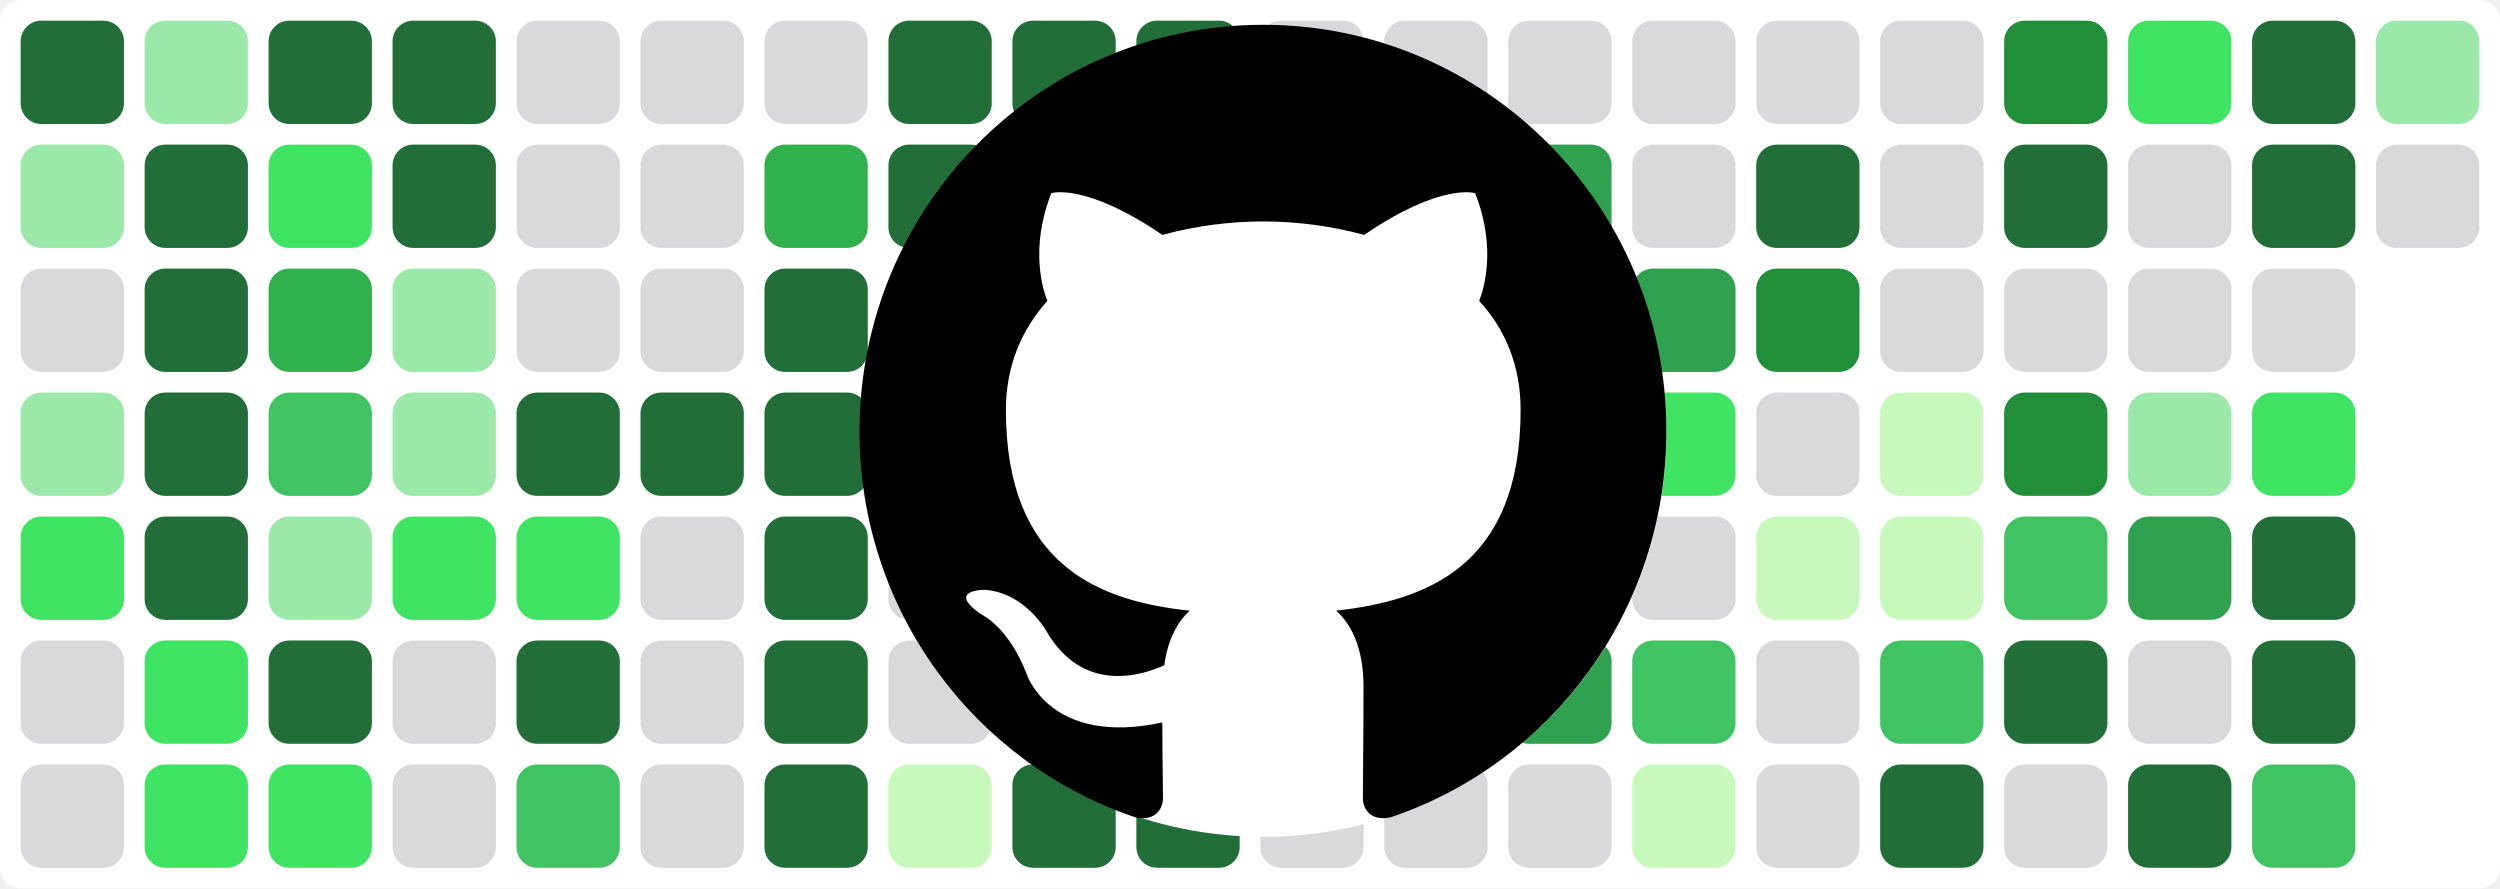
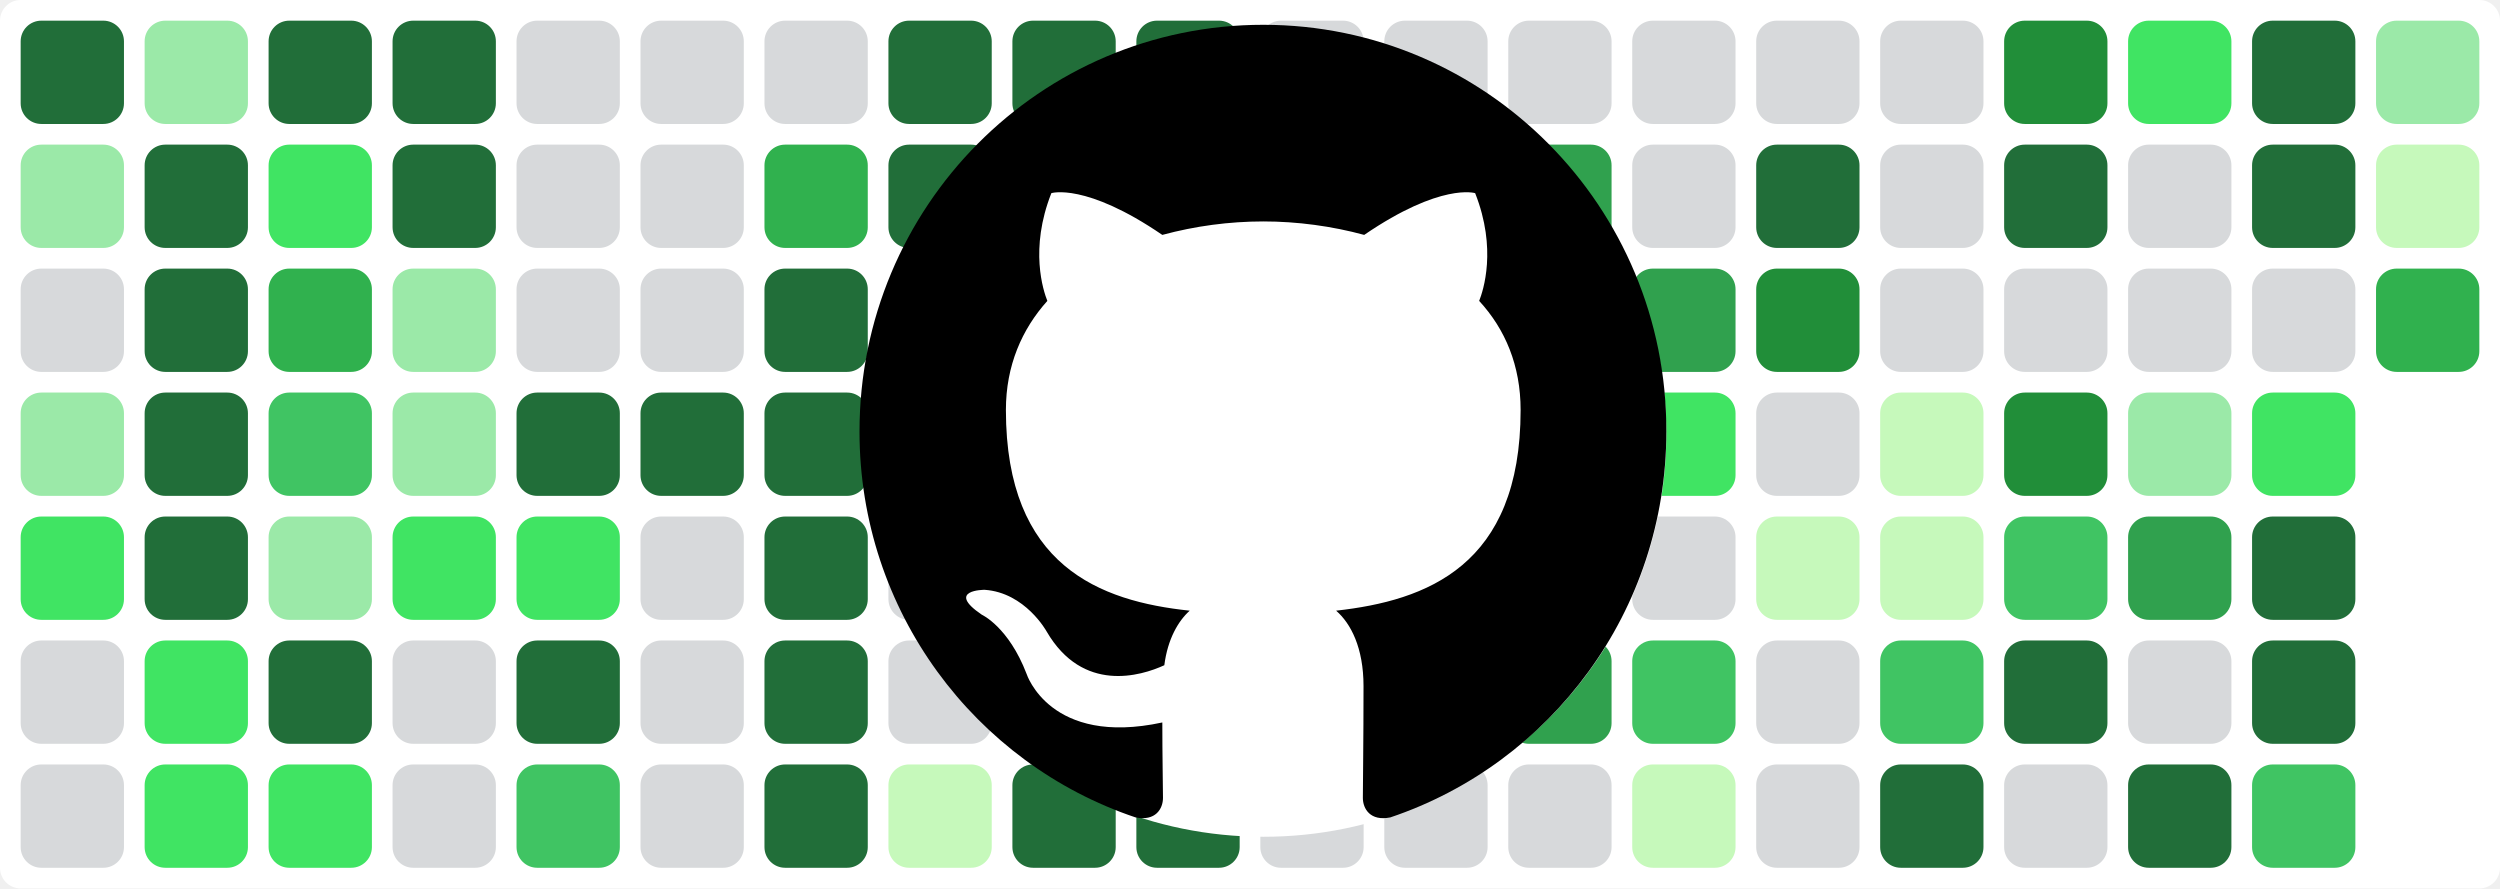
<svg xmlns="http://www.w3.org/2000/svg" baseProfile="tiny" height="100%" version="1.2" viewBox="0,0,242,86" width="100%">
  <defs />
  <rect fill="#ffffff" height="86" rx="2" ry="2" width="242" x="0" y="0" />
  <rect fill="#216e39" height="10" rx="2" ry="2" width="10" x="2" y="2" />
  <rect fill="#9be9a8" height="10" rx="2" ry="2" width="10" x="2" y="14" />
  <rect fill="#d7d9db" height="10" rx="2" ry="2" width="10" x="2" y="26" />
  <rect fill="#9be9a8" height="10" rx="2" ry="2" width="10" x="2" y="38" />
  <rect fill="#40e463" height="10" rx="2" ry="2" width="10" x="2" y="50" />
  <rect fill="#d7d9db" height="10" rx="2" ry="2" width="10" x="2" y="62" />
  <rect fill="#d7d9db" height="10" rx="2" ry="2" width="10" x="2" y="74" />
  <rect fill="#9be9a8" height="10" rx="2" ry="2" width="10" x="14" y="2" />
  <rect fill="#216e39" height="10" rx="2" ry="2" width="10" x="14" y="14" />
  <rect fill="#216e39" height="10" rx="2" ry="2" width="10" x="14" y="26" />
  <rect fill="#216e39" height="10" rx="2" ry="2" width="10" x="14" y="38" />
  <rect fill="#216e39" height="10" rx="2" ry="2" width="10" x="14" y="50" />
  <rect fill="#40e463" height="10" rx="2" ry="2" width="10" x="14" y="62" />
  <rect fill="#40e463" height="10" rx="2" ry="2" width="10" x="14" y="74" />
  <rect fill="#216e39" height="10" rx="2" ry="2" width="10" x="26" y="2" />
  <rect fill="#40e463" height="10" rx="2" ry="2" width="10" x="26" y="14" />
  <rect fill="#30b14e" height="10" rx="2" ry="2" width="10" x="26" y="26" />
  <rect fill="#40c463" height="10" rx="2" ry="2" width="10" x="26" y="38" />
  <rect fill="#9be9a8" height="10" rx="2" ry="2" width="10" x="26" y="50" />
  <rect fill="#216e39" height="10" rx="2" ry="2" width="10" x="26" y="62" />
  <rect fill="#40e463" height="10" rx="2" ry="2" width="10" x="26" y="74" />
  <rect fill="#216e39" height="10" rx="2" ry="2" width="10" x="38" y="2" />
  <rect fill="#216e39" height="10" rx="2" ry="2" width="10" x="38" y="14" />
  <rect fill="#9be9a8" height="10" rx="2" ry="2" width="10" x="38" y="26" />
  <rect fill="#9be9a8" height="10" rx="2" ry="2" width="10" x="38" y="38" />
  <rect fill="#40e463" height="10" rx="2" ry="2" width="10" x="38" y="50" />
  <rect fill="#d7d9db" height="10" rx="2" ry="2" width="10" x="38" y="62" />
  <rect fill="#d7d9db" height="10" rx="2" ry="2" width="10" x="38" y="74" />
  <rect fill="#d7d9db" height="10" rx="2" ry="2" width="10" x="50" y="2" />
  <rect fill="#d7d9db" height="10" rx="2" ry="2" width="10" x="50" y="14" />
  <rect fill="#d7d9db" height="10" rx="2" ry="2" width="10" x="50" y="26" />
  <rect fill="#216e39" height="10" rx="2" ry="2" width="10" x="50" y="38" />
  <rect fill="#40e463" height="10" rx="2" ry="2" width="10" x="50" y="50" />
  <rect fill="#216e39" height="10" rx="2" ry="2" width="10" x="50" y="62" />
  <rect fill="#40c463" height="10" rx="2" ry="2" width="10" x="50" y="74" />
  <rect fill="#d7d9db" height="10" rx="2" ry="2" width="10" x="62" y="2" />
  <rect fill="#d7d9db" height="10" rx="2" ry="2" width="10" x="62" y="14" />
  <rect fill="#d7d9db" height="10" rx="2" ry="2" width="10" x="62" y="26" />
  <rect fill="#216e39" height="10" rx="2" ry="2" width="10" x="62" y="38" />
  <rect fill="#d7d9db" height="10" rx="2" ry="2" width="10" x="62" y="50" />
  <rect fill="#d7d9db" height="10" rx="2" ry="2" width="10" x="62" y="62" />
  <rect fill="#d7d9db" height="10" rx="2" ry="2" width="10" x="62" y="74" />
  <rect fill="#d7d9db" height="10" rx="2" ry="2" width="10" x="74" y="2" />
  <rect fill="#30b14e" height="10" rx="2" ry="2" width="10" x="74" y="14" />
  <rect fill="#216e39" height="10" rx="2" ry="2" width="10" x="74" y="26" />
  <rect fill="#216e39" height="10" rx="2" ry="2" width="10" x="74" y="38" />
  <rect fill="#216e39" height="10" rx="2" ry="2" width="10" x="74" y="50" />
  <rect fill="#216e39" height="10" rx="2" ry="2" width="10" x="74" y="62" />
  <rect fill="#216e39" height="10" rx="2" ry="2" width="10" x="74" y="74" />
  <rect fill="#216e39" height="10" rx="2" ry="2" width="10" x="86" y="2" />
  <rect fill="#216e39" height="10" rx="2" ry="2" width="10" x="86" y="14" />
  <rect fill="#c6f9bb" height="10" rx="2" ry="2" width="10" x="86" y="26" />
  <rect fill="#d7d9db" height="10" rx="2" ry="2" width="10" x="86" y="38" />
  <rect fill="#d7d9db" height="10" rx="2" ry="2" width="10" x="86" y="50" />
  <rect fill="#d7d9db" height="10" rx="2" ry="2" width="10" x="86" y="62" />
  <rect fill="#c6f9bb" height="10" rx="2" ry="2" width="10" x="86" y="74" />
  <rect fill="#216e39" height="10" rx="2" ry="2" width="10" x="98" y="2" />
  <rect fill="#216e39" height="10" rx="2" ry="2" width="10" x="98" y="14" />
  <rect fill="#c6f9bb" height="10" rx="2" ry="2" width="10" x="98" y="26" />
  <rect fill="#d7d9db" height="10" rx="2" ry="2" width="10" x="98" y="38" />
  <rect fill="#d7d9db" height="10" rx="2" ry="2" width="10" x="98" y="50" />
  <rect fill="#216e39" height="10" rx="2" ry="2" width="10" x="98" y="62" />
  <rect fill="#216e39" height="10" rx="2" ry="2" width="10" x="98" y="74" />
  <rect fill="#216e39" height="10" rx="2" ry="2" width="10" x="110" y="2" />
  <rect fill="#216e39" height="10" rx="2" ry="2" width="10" x="110" y="14" />
  <rect fill="#9be9a8" height="10" rx="2" ry="2" width="10" x="110" y="26" />
  <rect fill="#216e39" height="10" rx="2" ry="2" width="10" x="110" y="38" />
  <rect fill="#216e39" height="10" rx="2" ry="2" width="10" x="110" y="50" />
  <rect fill="#216e39" height="10" rx="2" ry="2" width="10" x="110" y="62" />
  <rect fill="#216e39" height="10" rx="2" ry="2" width="10" x="110" y="74" />
  <rect fill="#d7d9db" height="10" rx="2" ry="2" width="10" x="122" y="2" />
  <rect fill="#d7d9db" height="10" rx="2" ry="2" width="10" x="122" y="14" />
  <rect fill="#d7d9db" height="10" rx="2" ry="2" width="10" x="122" y="26" />
  <rect fill="#d7d9db" height="10" rx="2" ry="2" width="10" x="122" y="38" />
  <rect fill="#d7d9db" height="10" rx="2" ry="2" width="10" x="122" y="50" />
  <rect fill="#40e463" height="10" rx="2" ry="2" width="10" x="122" y="62" />
  <rect fill="#d7d9db" height="10" rx="2" ry="2" width="10" x="122" y="74" />
  <rect fill="#d7d9db" height="10" rx="2" ry="2" width="10" x="134" y="2" />
  <rect fill="#c6f9bb" height="10" rx="2" ry="2" width="10" x="134" y="14" />
  <rect fill="#9be9a8" height="10" rx="2" ry="2" width="10" x="134" y="26" />
  <rect fill="#d7d9db" height="10" rx="2" ry="2" width="10" x="134" y="38" />
  <rect fill="#30b14e" height="10" rx="2" ry="2" width="10" x="134" y="50" />
  <rect fill="#216e39" height="10" rx="2" ry="2" width="10" x="134" y="62" />
  <rect fill="#d7d9db" height="10" rx="2" ry="2" width="10" x="134" y="74" />
  <rect fill="#d7d9db" height="10" rx="2" ry="2" width="10" x="146" y="2" />
  <rect fill="#30a14e" height="10" rx="2" ry="2" width="10" x="146" y="14" />
  <rect fill="#9be9a8" height="10" rx="2" ry="2" width="10" x="146" y="26" />
  <rect fill="#216e39" height="10" rx="2" ry="2" width="10" x="146" y="38" />
  <rect fill="#c6f9bb" height="10" rx="2" ry="2" width="10" x="146" y="50" />
  <rect fill="#30a14e" height="10" rx="2" ry="2" width="10" x="146" y="62" />
  <rect fill="#d7d9db" height="10" rx="2" ry="2" width="10" x="146" y="74" />
  <rect fill="#d7d9db" height="10" rx="2" ry="2" width="10" x="158" y="2" />
  <rect fill="#d7d9db" height="10" rx="2" ry="2" width="10" x="158" y="14" />
  <rect fill="#30a14e" height="10" rx="2" ry="2" width="10" x="158" y="26" />
  <rect fill="#40e463" height="10" rx="2" ry="2" width="10" x="158" y="38" />
  <rect fill="#d7d9db" height="10" rx="2" ry="2" width="10" x="158" y="50" />
  <rect fill="#40c463" height="10" rx="2" ry="2" width="10" x="158" y="62" />
  <rect fill="#c6f9bb" height="10" rx="2" ry="2" width="10" x="158" y="74" />
  <rect fill="#d7d9db" height="10" rx="2" ry="2" width="10" x="170" y="2" />
  <rect fill="#216e39" height="10" rx="2" ry="2" width="10" x="170" y="14" />
  <rect fill="#218e39" height="10" rx="2" ry="2" width="10" x="170" y="26" />
  <rect fill="#d7d9db" height="10" rx="2" ry="2" width="10" x="170" y="38" />
  <rect fill="#c6f9bb" height="10" rx="2" ry="2" width="10" x="170" y="50" />
  <rect fill="#d7d9db" height="10" rx="2" ry="2" width="10" x="170" y="62" />
  <rect fill="#d7d9db" height="10" rx="2" ry="2" width="10" x="170" y="74" />
  <rect fill="#d7d9db" height="10" rx="2" ry="2" width="10" x="182" y="2" />
  <rect fill="#d7d9db" height="10" rx="2" ry="2" width="10" x="182" y="14" />
  <rect fill="#d7d9db" height="10" rx="2" ry="2" width="10" x="182" y="26" />
  <rect fill="#c6f9bb" height="10" rx="2" ry="2" width="10" x="182" y="38" />
  <rect fill="#c6f9bb" height="10" rx="2" ry="2" width="10" x="182" y="50" />
  <rect fill="#40c463" height="10" rx="2" ry="2" width="10" x="182" y="62" />
  <rect fill="#216e39" height="10" rx="2" ry="2" width="10" x="182" y="74" />
  <rect fill="#218e39" height="10" rx="2" ry="2" width="10" x="194" y="2" />
  <rect fill="#216e39" height="10" rx="2" ry="2" width="10" x="194" y="14" />
  <rect fill="#d7d9db" height="10" rx="2" ry="2" width="10" x="194" y="26" />
  <rect fill="#218e39" height="10" rx="2" ry="2" width="10" x="194" y="38" />
  <rect fill="#40c463" height="10" rx="2" ry="2" width="10" x="194" y="50" />
  <rect fill="#216e39" height="10" rx="2" ry="2" width="10" x="194" y="62" />
  <rect fill="#d7d9db" height="10" rx="2" ry="2" width="10" x="194" y="74" />
  <rect fill="#40e463" height="10" rx="2" ry="2" width="10" x="206" y="2" />
  <rect fill="#d7d9db" height="10" rx="2" ry="2" width="10" x="206" y="14" />
  <rect fill="#d7d9db" height="10" rx="2" ry="2" width="10" x="206" y="26" />
  <rect fill="#9be9a8" height="10" rx="2" ry="2" width="10" x="206" y="38" />
  <rect fill="#30a14e" height="10" rx="2" ry="2" width="10" x="206" y="50" />
  <rect fill="#d7d9db" height="10" rx="2" ry="2" width="10" x="206" y="62" />
  <rect fill="#216e39" height="10" rx="2" ry="2" width="10" x="206" y="74" />
  <rect fill="#216e39" height="10" rx="2" ry="2" width="10" x="218" y="2" />
  <rect fill="#216e39" height="10" rx="2" ry="2" width="10" x="218" y="14" />
  <rect fill="#d7d9db" height="10" rx="2" ry="2" width="10" x="218" y="26" />
  <rect fill="#40e463" height="10" rx="2" ry="2" width="10" x="218" y="38" />
  <rect fill="#216e39" height="10" rx="2" ry="2" width="10" x="218" y="50" />
  <rect fill="#216e39" height="10" rx="2" ry="2" width="10" x="218" y="62" />
  <rect fill="#40c463" height="10" rx="2" ry="2" width="10" x="218" y="74" />
  <rect fill="#9be9a8" height="10" rx="2" ry="2" width="10" x="230" y="2" />
-   <rect fill="#d7d9db" height="10" rx="2" ry="2" width="10" x="230" y="14" />
+   <rect fill="#c6f9bb" height="10" rx="2" ry="2" width="10" x="230" y="14" />
+   <rect fill="#30b14e" height="10" rx="2" ry="2" width="10" x="230" y="26" />
  <circle cx="122.3" cy="42" fill="#ffffff" r="39" />
  <path fill-rule="evenodd" clip-rule="evenodd" transform="scale(0.8, 0.8) translate(104, 3)" d="M48.854 0C21.839 0 0 22 0 49.217c0 21.756 13.993 40.172 33.405 46.69 2.427.49 3.316-1.059 3.316-2.362 0-1.141-.08-5.052-.08-9.127-13.59 2.934-16.42-5.867-16.42-5.867-2.184-5.704-5.42-7.17-5.42-7.17-4.448-3.015.324-3.015.324-3.015 4.934.326 7.523 5.052 7.523 5.052 4.367 7.496 11.404 5.378 14.235 4.074.404-3.178 1.699-5.378 3.074-6.6-10.839-1.141-22.243-5.378-22.243-24.283 0-5.378 1.94-9.778 5.014-13.2-.485-1.222-2.184-6.275.486-13.038 0 0 4.125-1.304 13.426 5.052a46.97 46.97 0 0 1 12.214-1.63c4.125 0 8.33.571 12.213 1.63 9.302-6.356 13.427-5.052 13.427-5.052 2.67 6.763.97 11.816.485 13.038 3.155 3.422 5.015 7.822 5.015 13.2 0 18.905-11.404 23.06-22.324 24.283 1.78 1.548 3.316 4.481 3.316 9.126 0 6.6-.08 11.897-.08 13.526 0 1.304.89 2.853 3.316 2.364 19.412-6.52 33.405-24.935 33.405-46.691C97.707 22 75.788 0 48.854 0z" fill="#000000" />
</svg>
